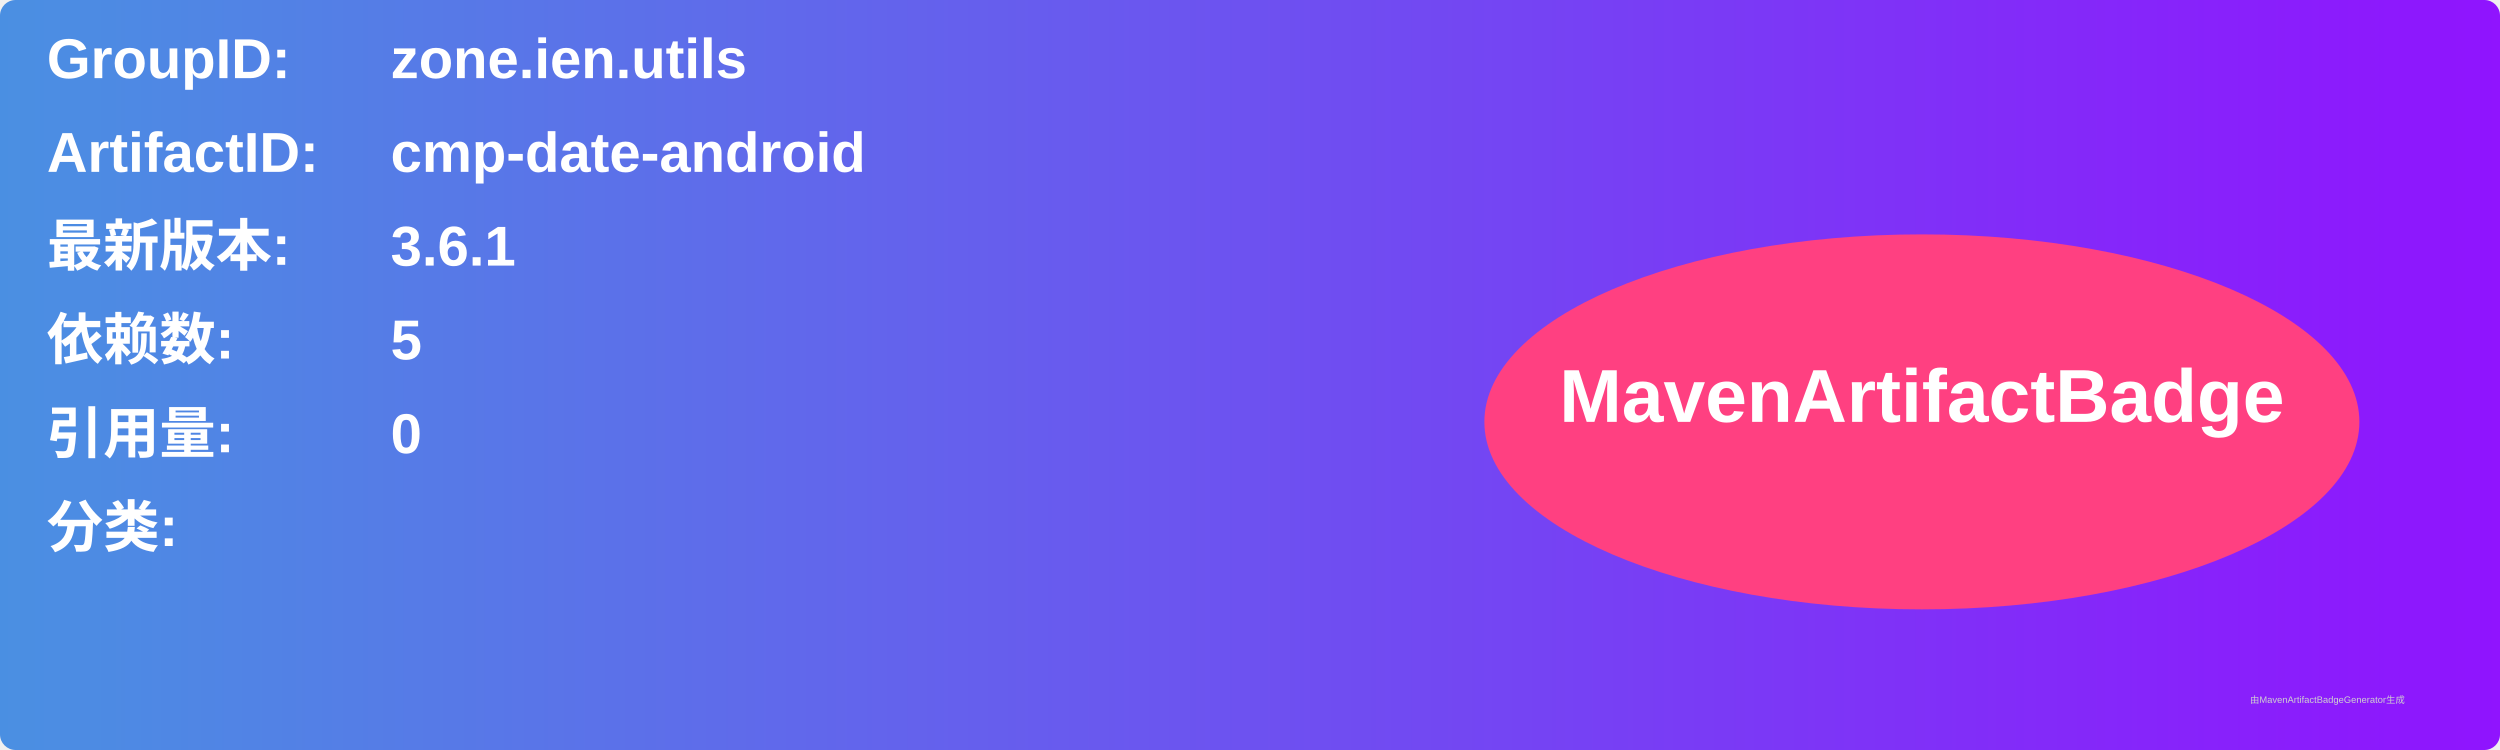
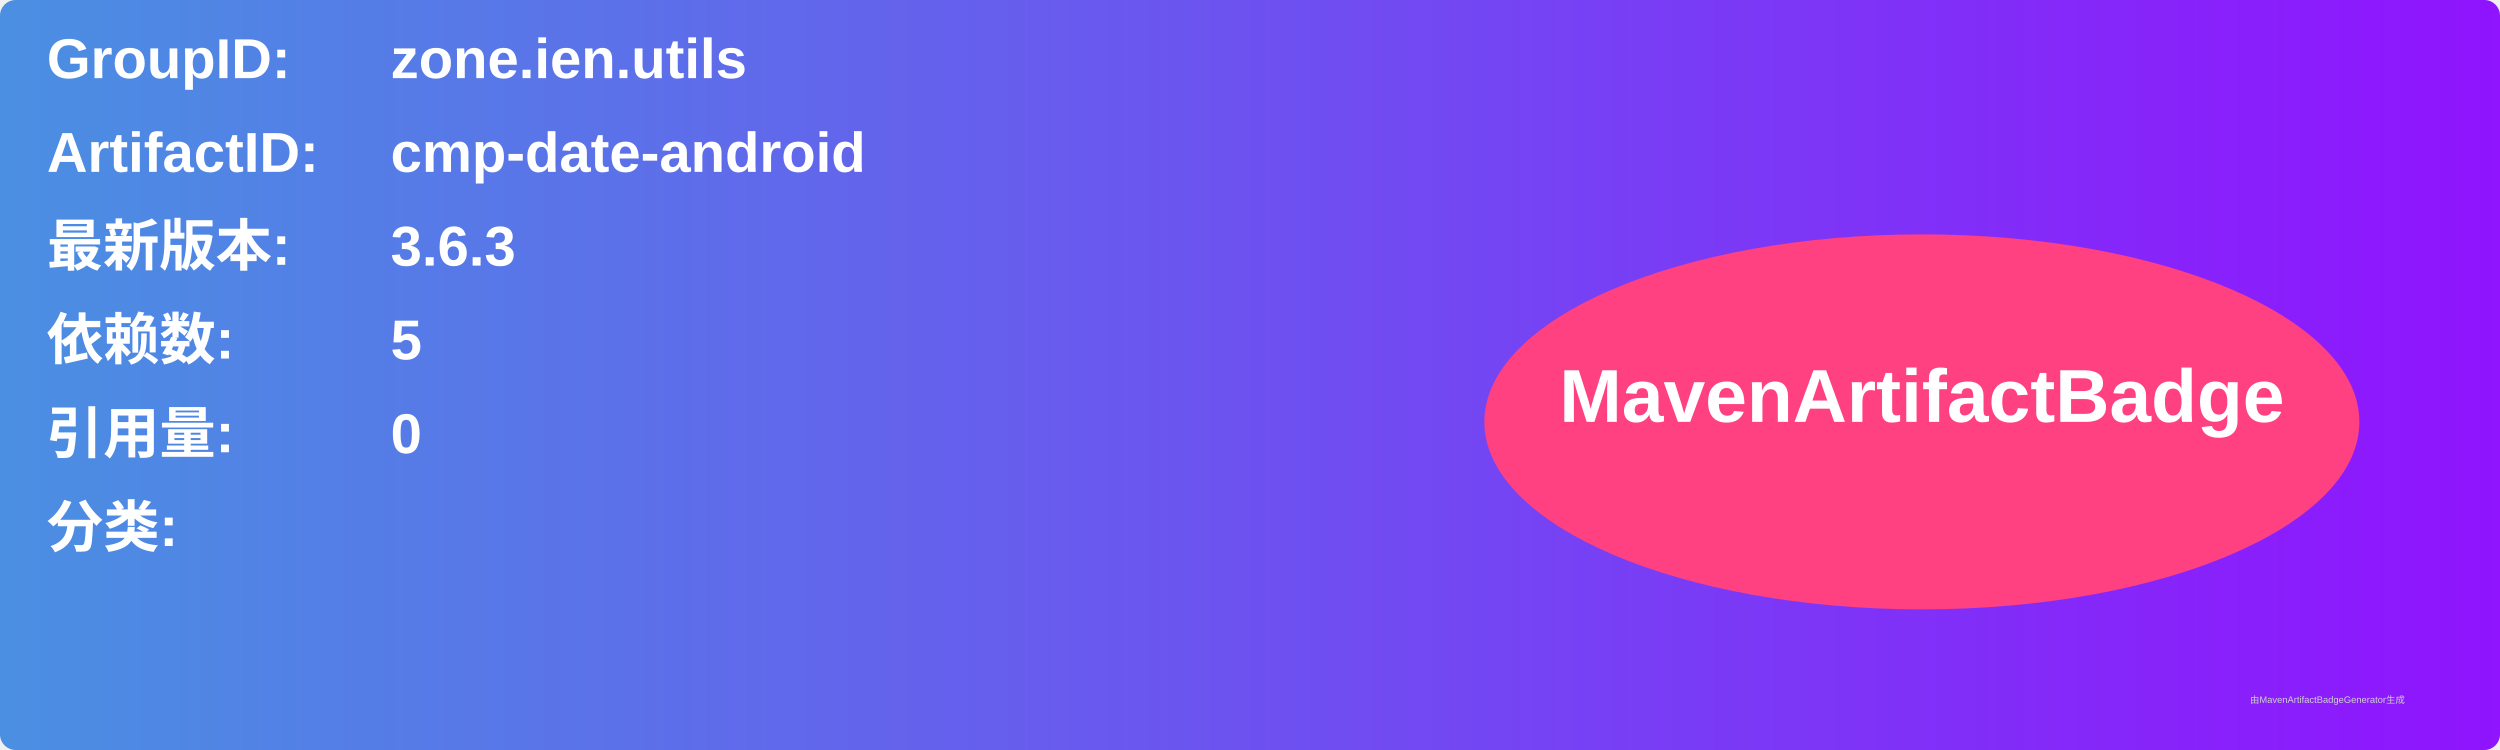
<svg xmlns="http://www.w3.org/2000/svg" width="800" height="240" viewBox="0 0 800 240">
  <linearGradient id="grad" x1="0%" y1="0%" x2="100%" y2="0%">
    <stop offset="0%" stop-color="#4a90e2" />
    <stop offset="100%" stop-color="#9013fe" />
  </linearGradient>
  <rect width="100%" height="100%" rx="5" ry="5" fill="url(#grad)" />
  <g transform="translate(15, 15)">
    <text x="0" y="10" font-family="Arial" font-size="18" fill="white" font-weight="bold" width="260">GroupID:</text>
    <text x="110" y="10" font-family="Arial" font-size="18" fill="white" font-weight="bold" width="460">zone.ien.utils</text>
    <text x="0" y="40" font-family="Arial" font-size="18" fill="white" font-weight="bold" width="260">ArtifactID:</text>
    <text x="110" y="40" font-family="Arial" font-size="18" fill="white" font-weight="bold" width="460">cmp-date-android</text>
    <text x="0" y="70" font-family="Arial" font-size="18" fill="white" font-weight="bold">最新版本:</text>
    <text x="110" y="70" font-family="Arial" font-size="18" fill="white" font-weight="bold">
-       <tspan font-weight="bold">3.6.1</tspan>
+       <tspan font-weight="bold">3.6.3</tspan>
    </text>
    <text x="0" y="100" font-family="Arial" font-size="18" fill="white" font-weight="bold">依赖数: </text>
    <text x="110" y="100" font-family="Arial" font-size="18" fill="white">
      <tspan font-weight="bold">5</tspan>
    </text>
    <text x="0" y="130" font-family="Arial" font-size="18" fill="white" font-weight="bold">引用量: </text>
    <text x="110" y="130" font-family="Arial" font-size="18" fill="white">
      <tspan font-weight="bold">0</tspan>
    </text>
    <text x="0" y="160" font-family="Arial" font-size="18" fill="white" font-weight="bold">分类:</text>
    <text x="10" y="190" font-family="Arial" font-size="10" fill="white">
      <tspan font-weight="bold" />
    </text>
    <ellipse cx="600" cy="120" rx="140" ry="60" fill="#ff4081" />
    <text x="600" y="120" text-anchor="middle" font-family="Arial" font-size="24" fill="white" font-weight="bold">MavenArtifactBadge</text>
  </g>
  <text x="720" y="225" font-family="Arial" font-size="3" fill="#d0d0d0">由MavenArtifactBadgeGenerator生成</text>
</svg>
